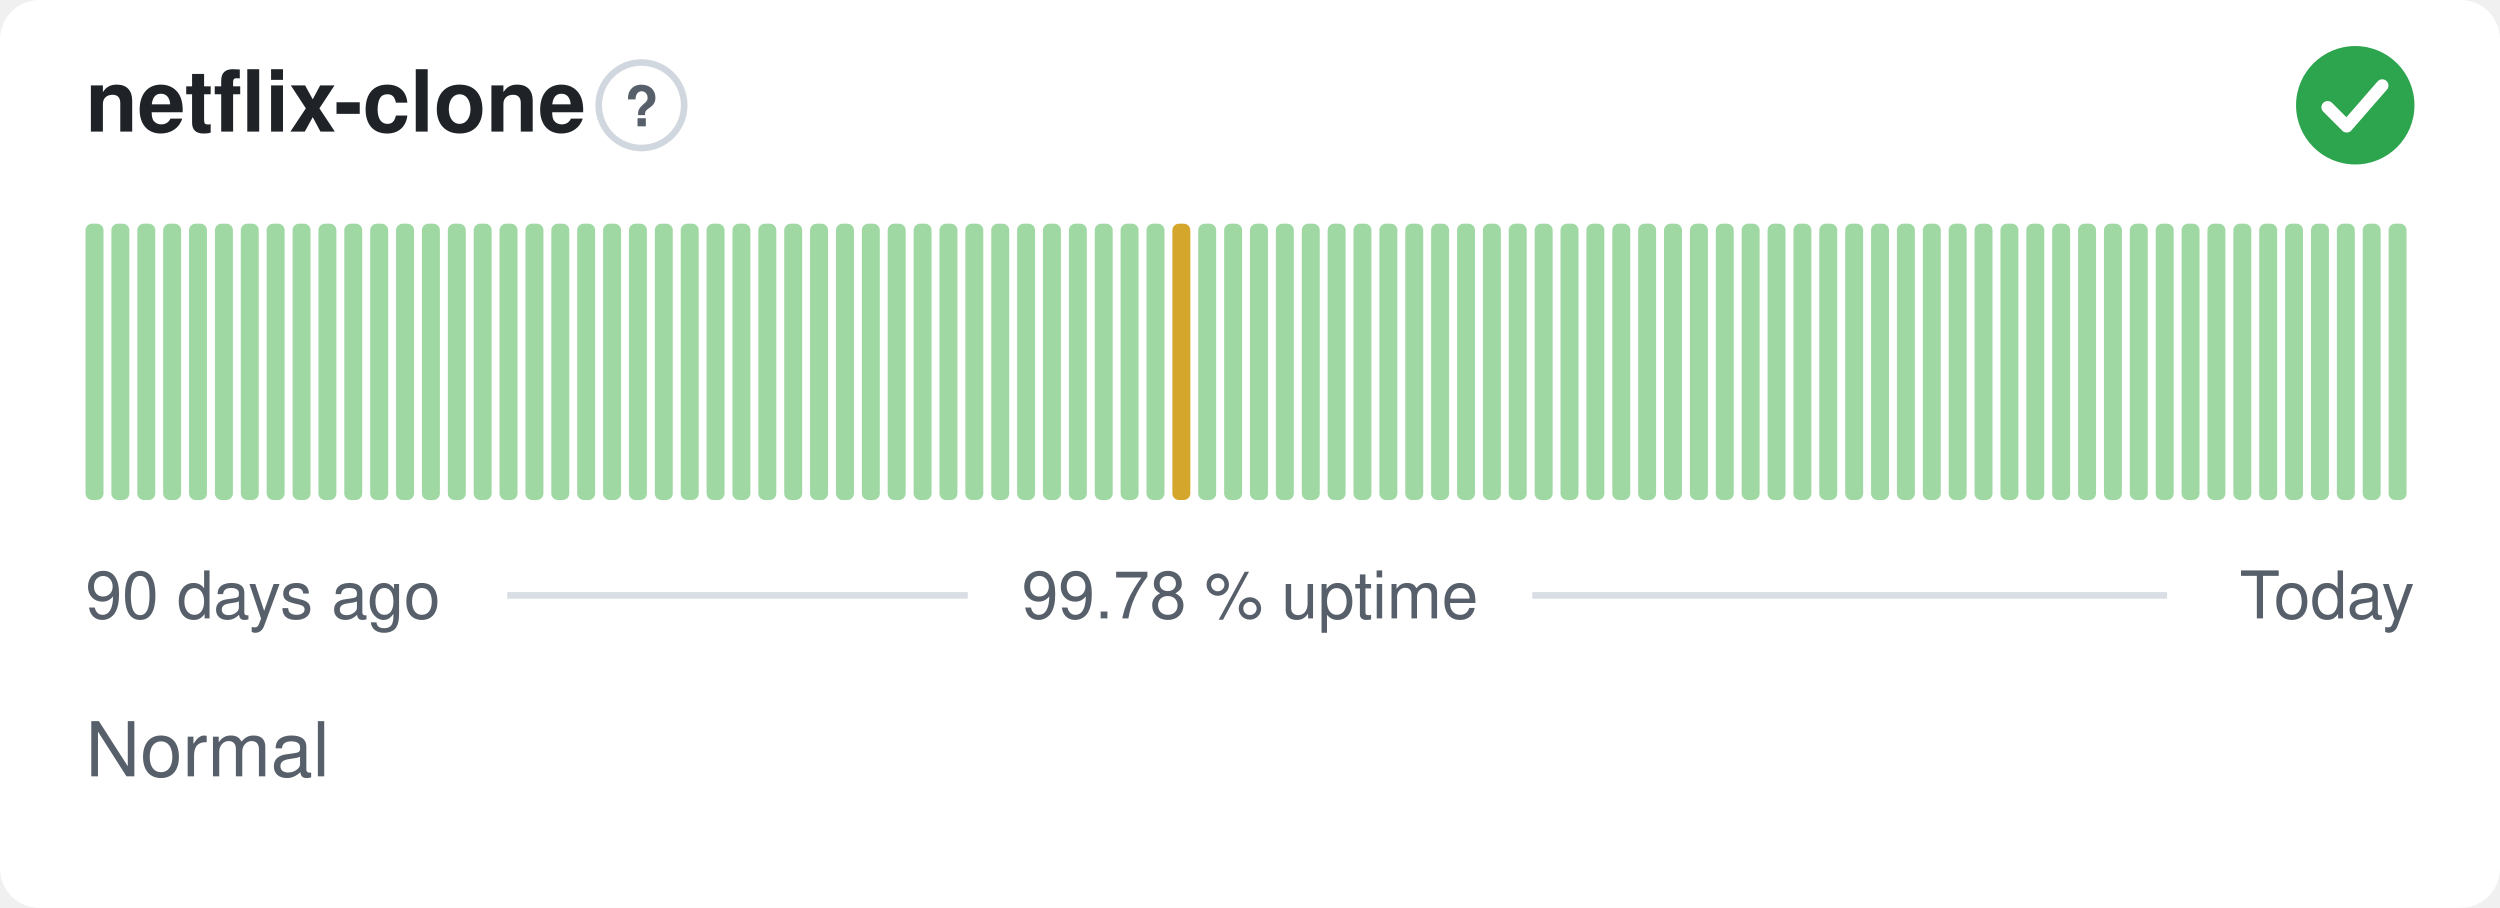
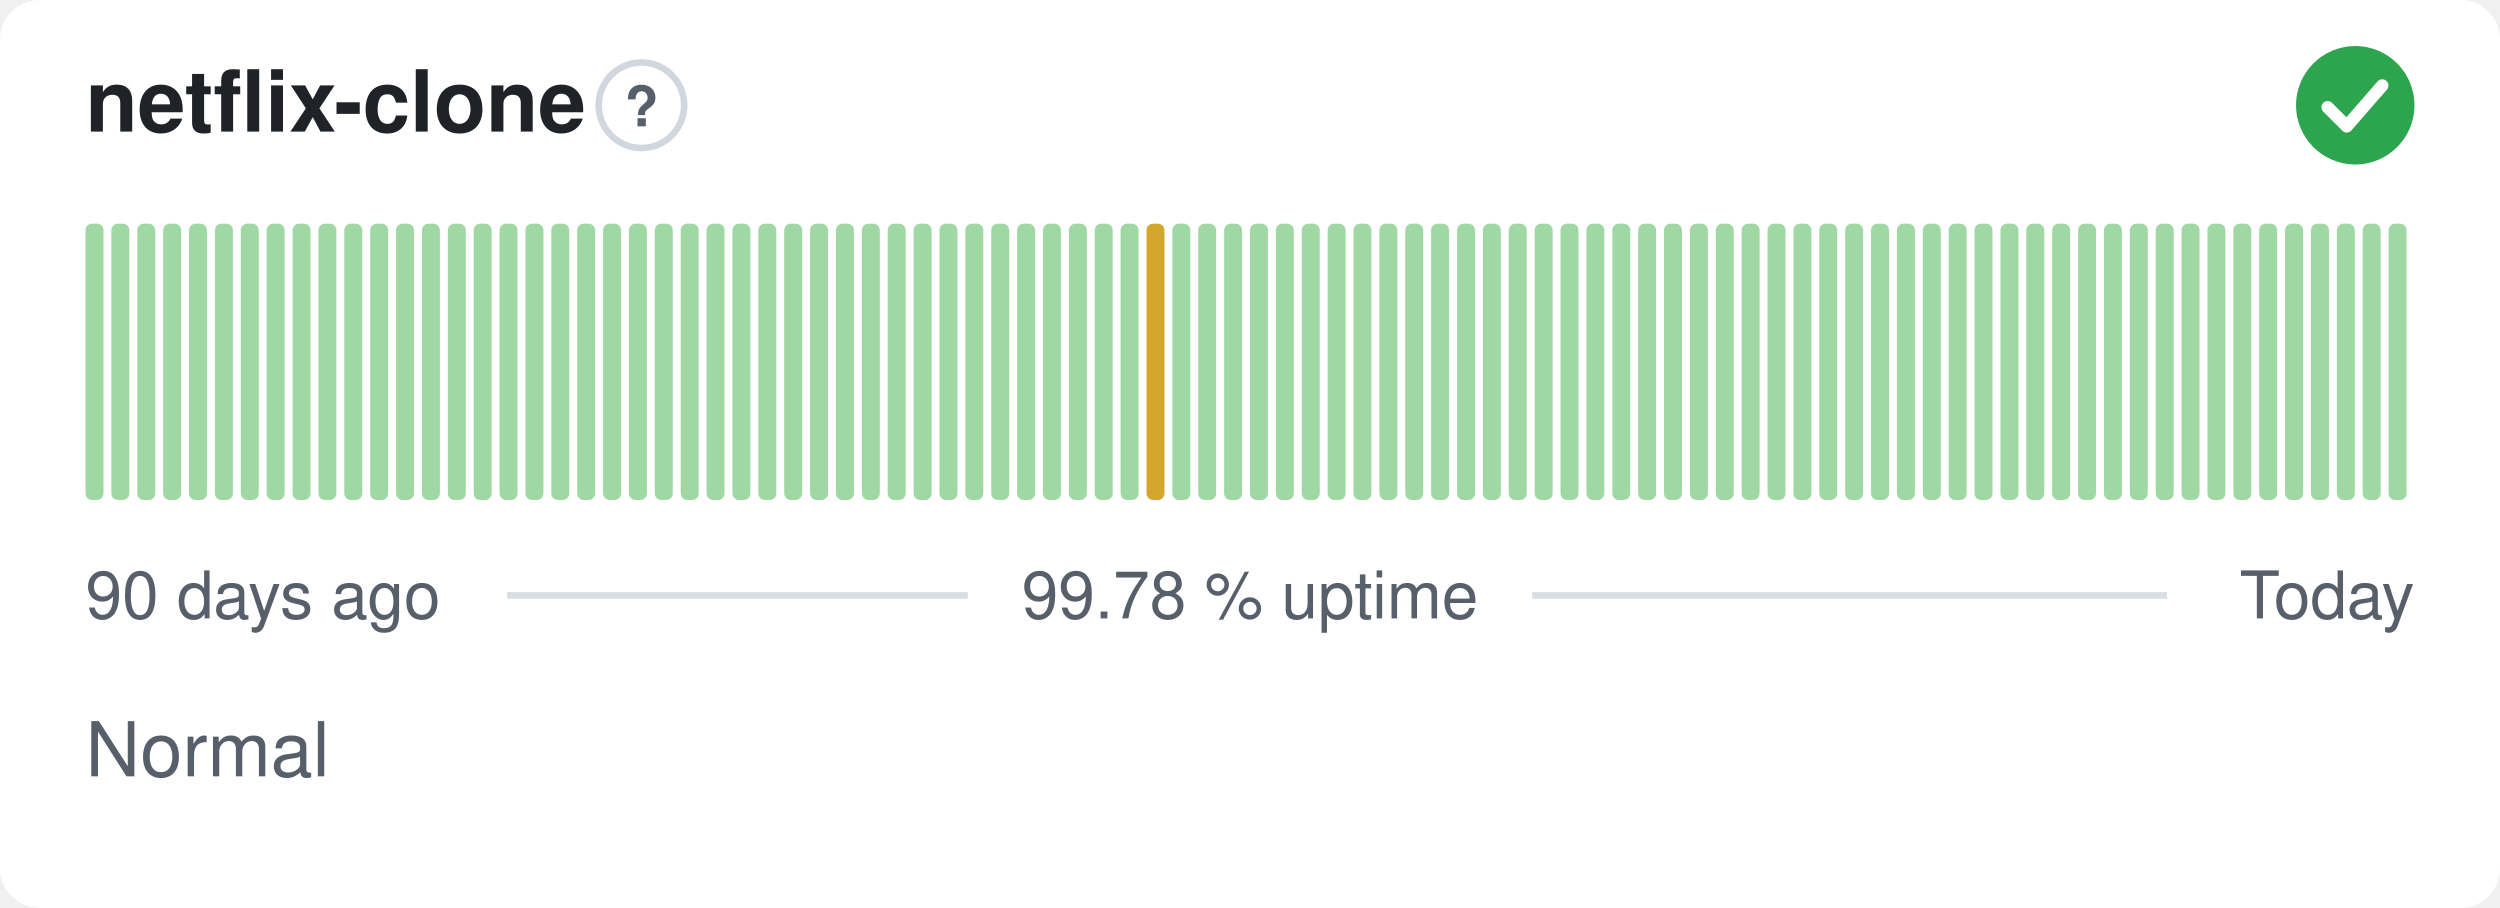
<svg xmlns="http://www.w3.org/2000/svg" width="380" height="138" viewBox="0 0 380 138" role="img" aria-label="netflix-clone: Normal, 99.78 % uptime over the last 90 days" font-family="-apple-system,BlinkMacSystemFont,'Segoe UI',Helvetica,Arial,sans-serif">
  <style>
    @media (prefers-color-scheme: dark) {
      .bg { fill: #0d1117 }
      .title { fill: #e6edf3 }
      .muted { fill: #8b949e }
      .hint { stroke: #30363d }
      .rule { stroke: #30363d }
      .nodata { fill: #21262d }
    }
  </style>
  <rect class="bg" width="380" height="138" rx="6" fill="#ffffff" />
  <text class="title" x="13" y="20" font-size="13" font-weight="600" fill="#1f2328">netflix-clone</text>
  <circle class="hint" cx="97.5" cy="16" r="6.5" fill="none" stroke="#d0d7de" stroke-width="1" />
  <text class="muted" x="97.5" y="19.2" text-anchor="middle" font-size="8.5" font-weight="700" fill="#57606a">?</text>
  <circle cx="358" cy="16" r="9" fill="#2da44e" />
  <path d="M353.80 16.30l2.90 2.90 5.40 -6.20" fill="none" stroke="#fff" stroke-width="1.89" stroke-linecap="round" stroke-linejoin="round" />
  <rect x="13.00" y="34.00" width="2.73" height="42.00" rx="1" fill="#9fd8a3" />
  <rect x="16.93" y="34.00" width="2.73" height="42.00" rx="1" fill="#9fd8a3" />
  <rect x="20.87" y="34.00" width="2.73" height="42.00" rx="1" fill="#9fd8a3" />
  <rect x="24.80" y="34.00" width="2.73" height="42.00" rx="1" fill="#9fd8a3" />
  <rect x="28.73" y="34.00" width="2.73" height="42.00" rx="1" fill="#9fd8a3" />
  <rect x="32.67" y="34.00" width="2.73" height="42.00" rx="1" fill="#9fd8a3" />
  <rect x="36.60" y="34.00" width="2.73" height="42.00" rx="1" fill="#9fd8a3" />
  <rect x="40.53" y="34.00" width="2.73" height="42.00" rx="1" fill="#9fd8a3" />
  <rect x="44.47" y="34.00" width="2.73" height="42.00" rx="1" fill="#9fd8a3" />
  <rect x="48.40" y="34.00" width="2.73" height="42.00" rx="1" fill="#9fd8a3" />
  <rect x="52.33" y="34.00" width="2.73" height="42.00" rx="1" fill="#9fd8a3" />
  <rect x="56.27" y="34.00" width="2.73" height="42.00" rx="1" fill="#9fd8a3" />
  <rect x="60.20" y="34.00" width="2.73" height="42.00" rx="1" fill="#9fd8a3" />
  <rect x="64.13" y="34.00" width="2.73" height="42.00" rx="1" fill="#9fd8a3" />
  <rect x="68.07" y="34.00" width="2.73" height="42.00" rx="1" fill="#9fd8a3" />
  <rect x="72.00" y="34.00" width="2.73" height="42.00" rx="1" fill="#9fd8a3" />
  <rect x="75.93" y="34.00" width="2.73" height="42.00" rx="1" fill="#9fd8a3" />
  <rect x="79.87" y="34.00" width="2.73" height="42.00" rx="1" fill="#9fd8a3" />
  <rect x="83.80" y="34.00" width="2.73" height="42.00" rx="1" fill="#9fd8a3" />
  <rect x="87.73" y="34.00" width="2.73" height="42.00" rx="1" fill="#9fd8a3" />
  <rect x="91.67" y="34.00" width="2.73" height="42.00" rx="1" fill="#9fd8a3" />
  <rect x="95.60" y="34.00" width="2.73" height="42.00" rx="1" fill="#9fd8a3" />
  <rect x="99.53" y="34.00" width="2.73" height="42.00" rx="1" fill="#9fd8a3" />
  <rect x="103.47" y="34.00" width="2.73" height="42.00" rx="1" fill="#9fd8a3" />
  <rect x="107.40" y="34.00" width="2.73" height="42.00" rx="1" fill="#9fd8a3" />
  <rect x="111.33" y="34.00" width="2.73" height="42.00" rx="1" fill="#9fd8a3" />
  <rect x="115.27" y="34.00" width="2.73" height="42.00" rx="1" fill="#9fd8a3" />
  <rect x="119.20" y="34.00" width="2.73" height="42.00" rx="1" fill="#9fd8a3" />
  <rect x="123.13" y="34.00" width="2.73" height="42.00" rx="1" fill="#9fd8a3" />
  <rect x="127.07" y="34.00" width="2.73" height="42.00" rx="1" fill="#9fd8a3" />
  <rect x="131.00" y="34.00" width="2.73" height="42.00" rx="1" fill="#9fd8a3" />
  <rect x="134.93" y="34.00" width="2.73" height="42.00" rx="1" fill="#9fd8a3" />
  <rect x="138.87" y="34.00" width="2.73" height="42.00" rx="1" fill="#9fd8a3" />
  <rect x="142.80" y="34.00" width="2.73" height="42.00" rx="1" fill="#9fd8a3" />
  <rect x="146.73" y="34.00" width="2.73" height="42.00" rx="1" fill="#9fd8a3" />
  <rect x="150.67" y="34.00" width="2.73" height="42.00" rx="1" fill="#9fd8a3" />
  <rect x="154.60" y="34.00" width="2.73" height="42.00" rx="1" fill="#9fd8a3" />
  <rect x="158.53" y="34.00" width="2.73" height="42.00" rx="1" fill="#9fd8a3" />
  <rect x="162.47" y="34.00" width="2.73" height="42.00" rx="1" fill="#9fd8a3" />
  <rect x="166.40" y="34.00" width="2.73" height="42.00" rx="1" fill="#9fd8a3" />
  <rect x="170.33" y="34.00" width="2.73" height="42.00" rx="1" fill="#9fd8a3" />
-   <rect x="174.27" y="34.00" width="2.73" height="42.00" rx="1" fill="#9fd8a3" />
-   <rect x="178.20" y="34.00" width="2.73" height="42.00" rx="1" fill="#d4a72c" />
+   <rect x="174.27" y="34.00" width="2.73" height="42.00" rx="1" fill="#d4a72c" />
+   <rect x="178.20" y="34.00" width="2.73" height="42.00" rx="1" fill="#9fd8a3" />
  <rect x="182.13" y="34.00" width="2.73" height="42.00" rx="1" fill="#9fd8a3" />
  <rect x="186.07" y="34.00" width="2.73" height="42.00" rx="1" fill="#9fd8a3" />
  <rect x="190.00" y="34.00" width="2.73" height="42.00" rx="1" fill="#9fd8a3" />
  <rect x="193.93" y="34.00" width="2.73" height="42.00" rx="1" fill="#9fd8a3" />
  <rect x="197.87" y="34.00" width="2.73" height="42.00" rx="1" fill="#9fd8a3" />
  <rect x="201.80" y="34.00" width="2.73" height="42.00" rx="1" fill="#9fd8a3" />
  <rect x="205.73" y="34.00" width="2.73" height="42.00" rx="1" fill="#9fd8a3" />
  <rect x="209.67" y="34.00" width="2.73" height="42.00" rx="1" fill="#9fd8a3" />
  <rect x="213.60" y="34.00" width="2.73" height="42.00" rx="1" fill="#9fd8a3" />
  <rect x="217.53" y="34.00" width="2.73" height="42.00" rx="1" fill="#9fd8a3" />
  <rect x="221.47" y="34.00" width="2.73" height="42.00" rx="1" fill="#9fd8a3" />
  <rect x="225.40" y="34.00" width="2.73" height="42.00" rx="1" fill="#9fd8a3" />
  <rect x="229.33" y="34.00" width="2.73" height="42.00" rx="1" fill="#9fd8a3" />
  <rect x="233.27" y="34.00" width="2.73" height="42.00" rx="1" fill="#9fd8a3" />
  <rect x="237.20" y="34.00" width="2.73" height="42.00" rx="1" fill="#9fd8a3" />
  <rect x="241.13" y="34.00" width="2.73" height="42.00" rx="1" fill="#9fd8a3" />
  <rect x="245.07" y="34.00" width="2.73" height="42.00" rx="1" fill="#9fd8a3" />
  <rect x="249.00" y="34.00" width="2.73" height="42.00" rx="1" fill="#9fd8a3" />
  <rect x="252.93" y="34.00" width="2.73" height="42.00" rx="1" fill="#9fd8a3" />
  <rect x="256.87" y="34.00" width="2.73" height="42.00" rx="1" fill="#9fd8a3" />
  <rect x="260.80" y="34.00" width="2.73" height="42.00" rx="1" fill="#9fd8a3" />
  <rect x="264.73" y="34.00" width="2.73" height="42.00" rx="1" fill="#9fd8a3" />
  <rect x="268.67" y="34.00" width="2.73" height="42.00" rx="1" fill="#9fd8a3" />
  <rect x="272.60" y="34.00" width="2.73" height="42.00" rx="1" fill="#9fd8a3" />
  <rect x="276.53" y="34.00" width="2.73" height="42.00" rx="1" fill="#9fd8a3" />
  <rect x="280.47" y="34.00" width="2.73" height="42.00" rx="1" fill="#9fd8a3" />
  <rect x="284.40" y="34.00" width="2.73" height="42.00" rx="1" fill="#9fd8a3" />
  <rect x="288.33" y="34.00" width="2.73" height="42.00" rx="1" fill="#9fd8a3" />
  <rect x="292.27" y="34.00" width="2.73" height="42.00" rx="1" fill="#9fd8a3" />
  <rect x="296.20" y="34.00" width="2.73" height="42.00" rx="1" fill="#9fd8a3" />
  <rect x="300.13" y="34.00" width="2.73" height="42.00" rx="1" fill="#9fd8a3" />
  <rect x="304.07" y="34.00" width="2.73" height="42.00" rx="1" fill="#9fd8a3" />
  <rect x="308.00" y="34.00" width="2.73" height="42.00" rx="1" fill="#9fd8a3" />
  <rect x="311.93" y="34.00" width="2.73" height="42.00" rx="1" fill="#9fd8a3" />
  <rect x="315.87" y="34.00" width="2.73" height="42.00" rx="1" fill="#9fd8a3" />
  <rect x="319.80" y="34.00" width="2.73" height="42.00" rx="1" fill="#9fd8a3" />
  <rect x="323.73" y="34.00" width="2.73" height="42.00" rx="1" fill="#9fd8a3" />
  <rect x="327.67" y="34.00" width="2.73" height="42.00" rx="1" fill="#9fd8a3" />
  <rect x="331.60" y="34.00" width="2.73" height="42.00" rx="1" fill="#9fd8a3" />
  <rect x="335.53" y="34.00" width="2.73" height="42.00" rx="1" fill="#9fd8a3" />
  <rect x="339.47" y="34.00" width="2.73" height="42.00" rx="1" fill="#9fd8a3" />
  <rect x="343.40" y="34.00" width="2.73" height="42.00" rx="1" fill="#9fd8a3" />
  <rect x="347.33" y="34.00" width="2.73" height="42.00" rx="1" fill="#9fd8a3" />
  <rect x="351.27" y="34.00" width="2.73" height="42.00" rx="1" fill="#9fd8a3" />
  <rect x="355.20" y="34.00" width="2.73" height="42.00" rx="1" fill="#9fd8a3" />
  <rect x="359.13" y="34.00" width="2.73" height="42.00" rx="1" fill="#9fd8a3" />
  <rect x="363.07" y="34.00" width="2.73" height="42.00" rx="1" fill="#9fd8a3" />
  <text class="muted" x="13" y="94" font-size="10" fill="#57606a">90 days ago</text>
  <text class="muted" x="190" y="94" text-anchor="middle" font-size="10" fill="#57606a">99.78 % uptime</text>
  <text class="muted" x="367" y="94" text-anchor="end" font-size="10" fill="#57606a">Today</text>
  <line class="rule" x1="77.1" y1="90.5" x2="147.1" y2="90.5" stroke="#d8dee4" stroke-width="1" />
  <line class="rule" x1="232.9" y1="90.5" x2="329.4" y2="90.5" stroke="#d8dee4" stroke-width="1" />
  <text class="muted" x="13" y="118" font-size="11.5" fill="#57606a">Normal</text>
</svg>
